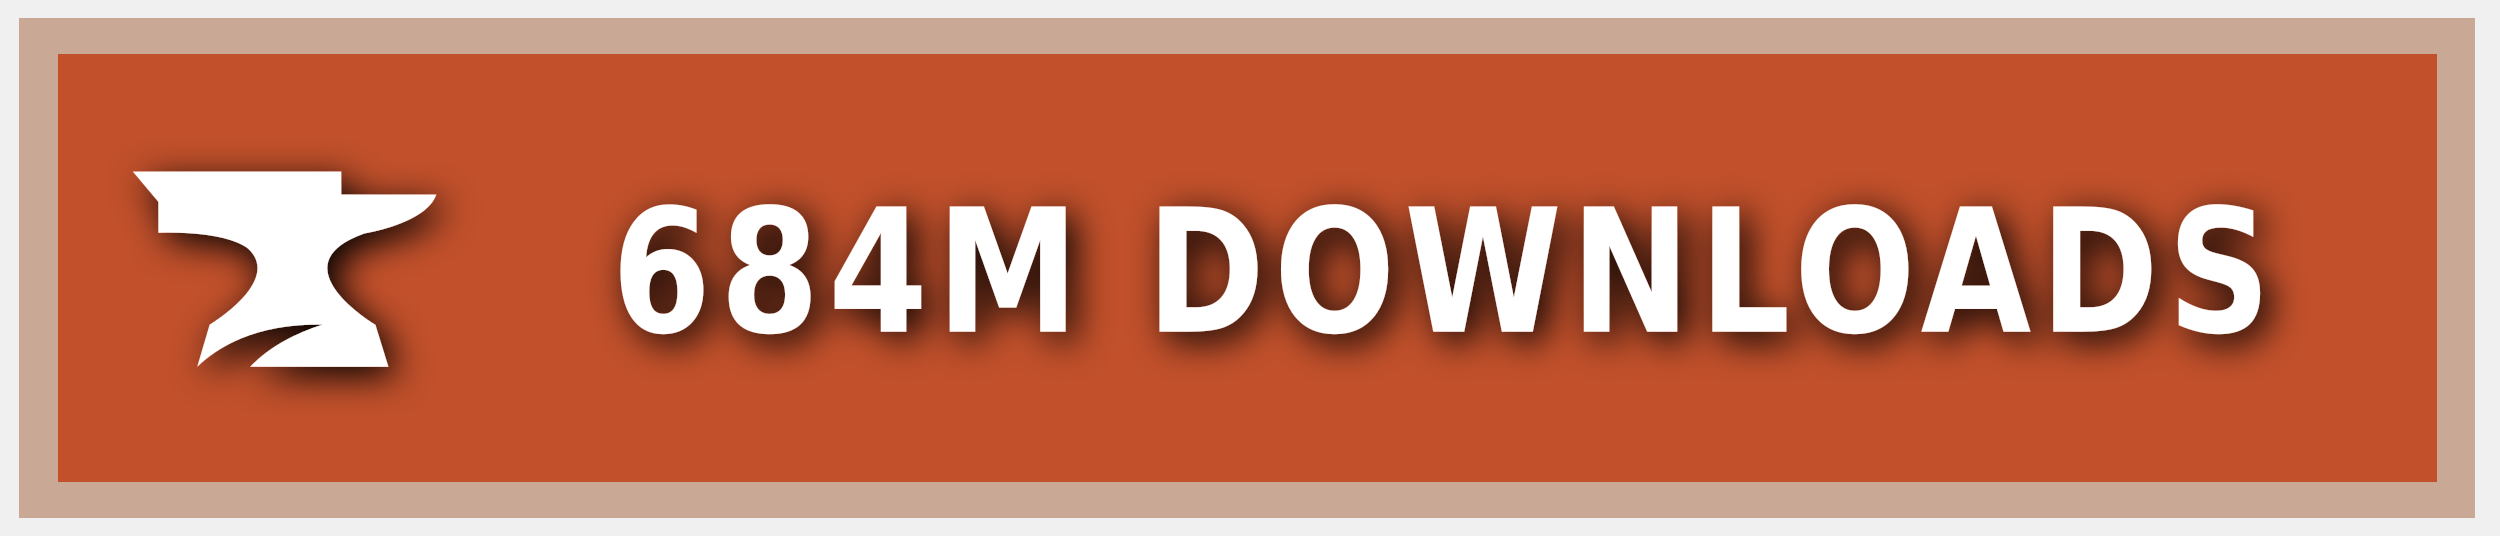
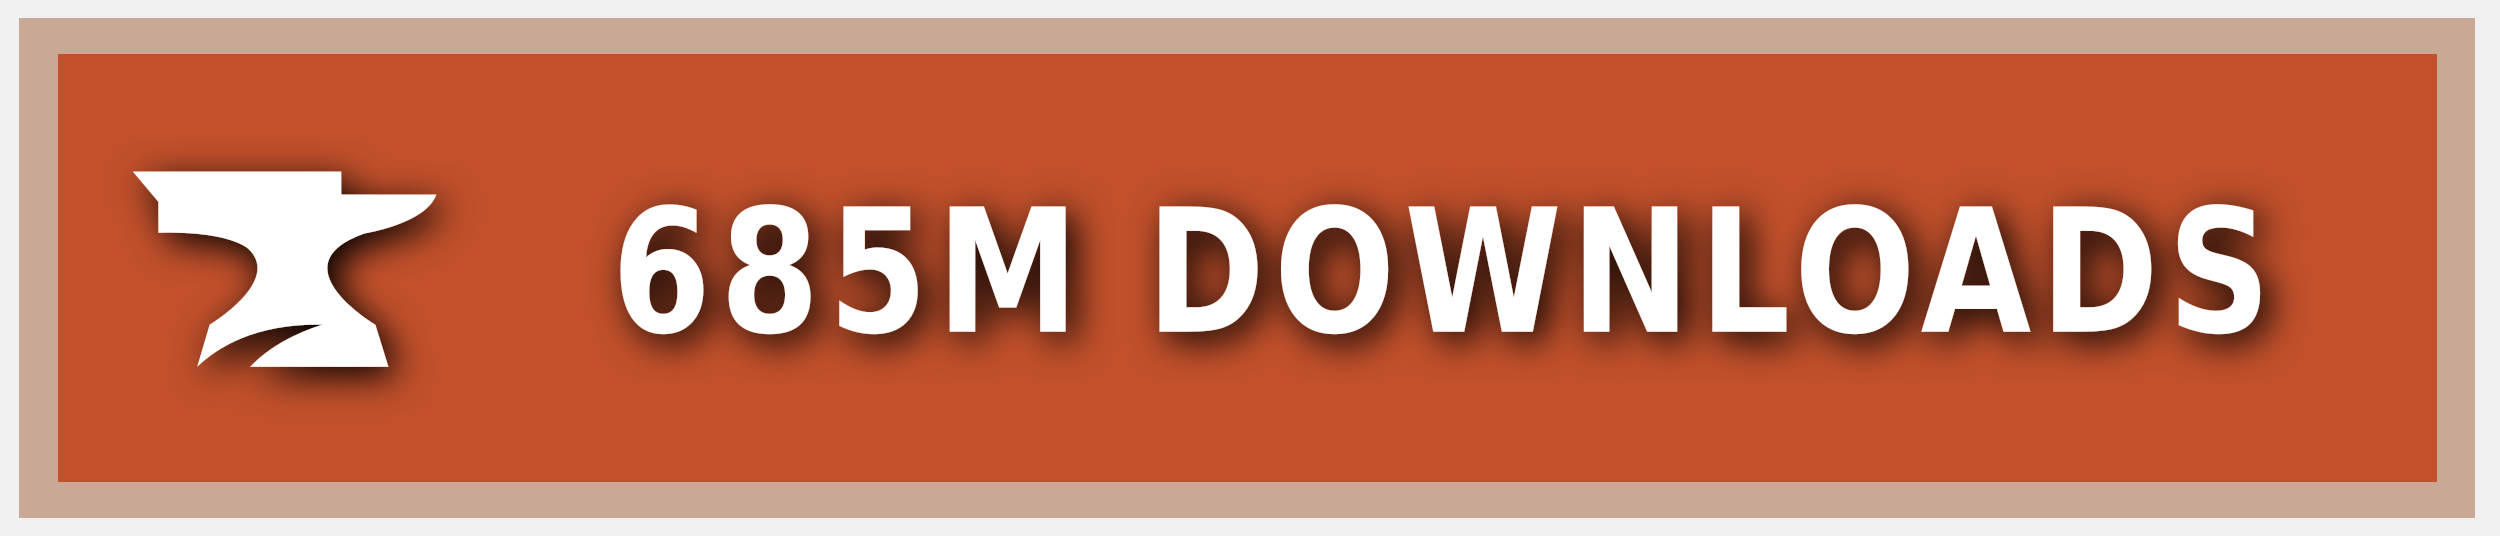
<svg xmlns="http://www.w3.org/2000/svg" xmlns:ns1="https://boxy-svg.com" width="140" height="30" role="img" aria-label="CURSEFORGE">
  <style> g:not(.noshadow) { filter: drop-shadow(0.5px 0.5px 1.0px black); } </style>
  <defs>
    <ns1:guide x="121.656" y="10.118" angle="90" />
    <ns1:guide x="127.198" y="17.628" angle="90" />
    <ns1:guide x="8.199" y="-3.08" angle="0" />
    <ns1:guide x="20.449" y="-4.101" angle="0" />
  </defs>
  <g class="noshadow" shape-rendering="crispEdges" style="" transform="matrix(1.074564, 0, 0, 1, 0, 0)">
    <rect x="1" y="1" width="128" height="28" style="fill: #F16436;" />
    <rect x="1" y="1" width="128" height="28" style="fill: rgba(0, 0, 0, 0.2);" />
    <rect x="2" y="2" width="126" height="26" style="fill: none; stroke-width:2px; stroke: rgba(211, 255, 255, 0.5);" />
  </g>
  <g style="" transform="matrix(1, 0, 0, 1, 1, 1)">
    <path class="st1" d="M 19.416 12.071 C 19.416 12.071 22.882 11.52 23.433 9.895 L 18.11 9.895 L 18.11 8.604 L 6.433 8.604 L 7.868 10.301 L 7.868 12.041 C 7.868 12.041 11.495 11.853 12.903 12.927 C 14.832 14.74 10.741 17.177 10.741 17.177 L 10.044 19.541 C 11.147 18.482 13.236 17.119 17.065 17.177 C 15.615 17.641 14.135 18.366 13.005 19.541 L 20.75 19.541 L 20.024 17.191 C 20.01 17.191 14.396 13.841 19.416 12.071 Z" style="fill: rgb(255, 255, 255);" />
  </g>
  <g fill="#fff" text-anchor="middle" font-family="Verdana,Geneva,DejaVu Sans,sans-serif" text-rendering="geometricPrecision" font-size="100" transform="matrix(1, 0, 0, 1, 13, 0)">
-     <text style="font-size: 80px; font-weight: 700; white-space: pre;" transform="matrix(0.1, 0, 0, 0.120296, 0, -3.678133)" x="677" y="185" letter-spacing="5">684M DOWNLOADS</text>
+     <text style="font-size: 80px; font-weight: 700; white-space: pre;" transform="matrix(0.1, 0, 0, 0.120296, 0, -3.678133)" x="677" y="185" letter-spacing="5">685M DOWNLOADS</text>
  </g>
</svg>
